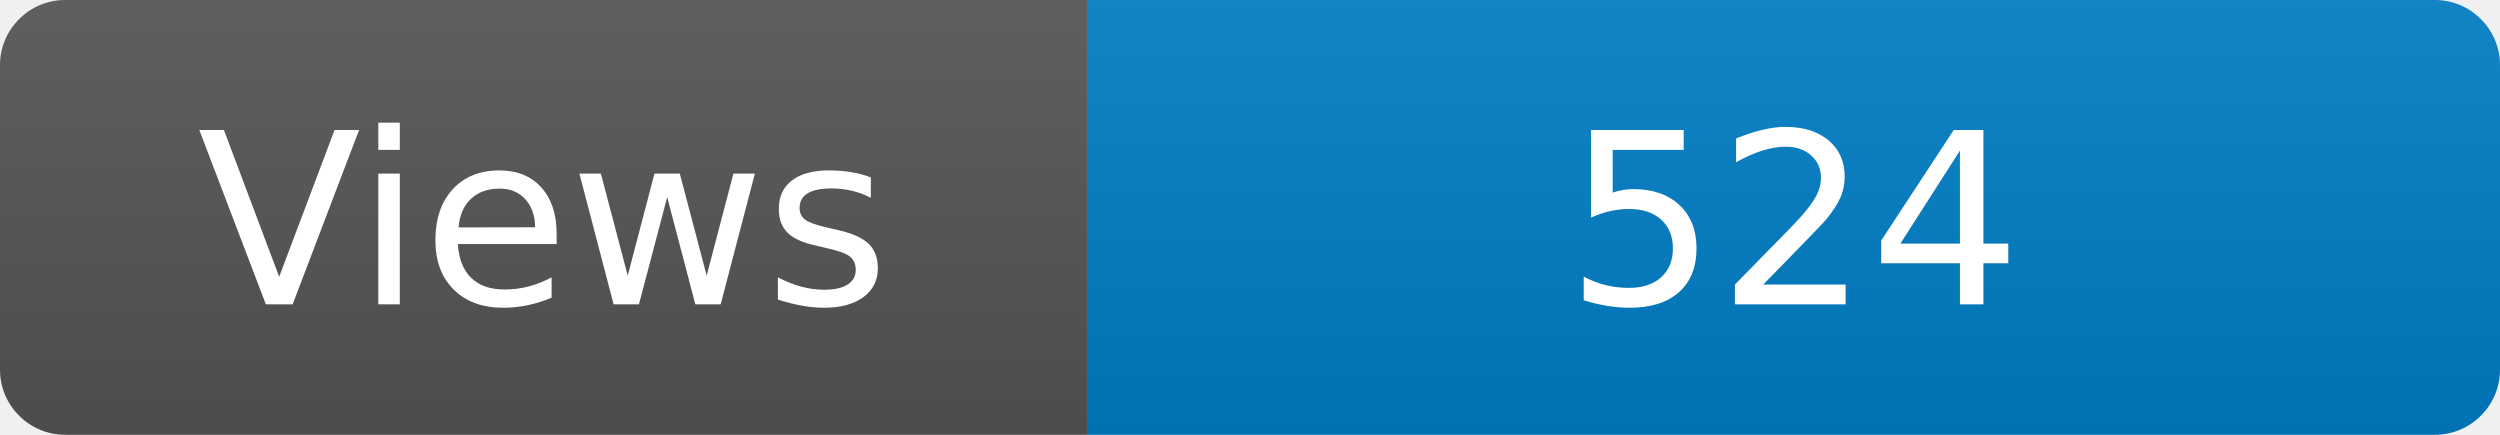
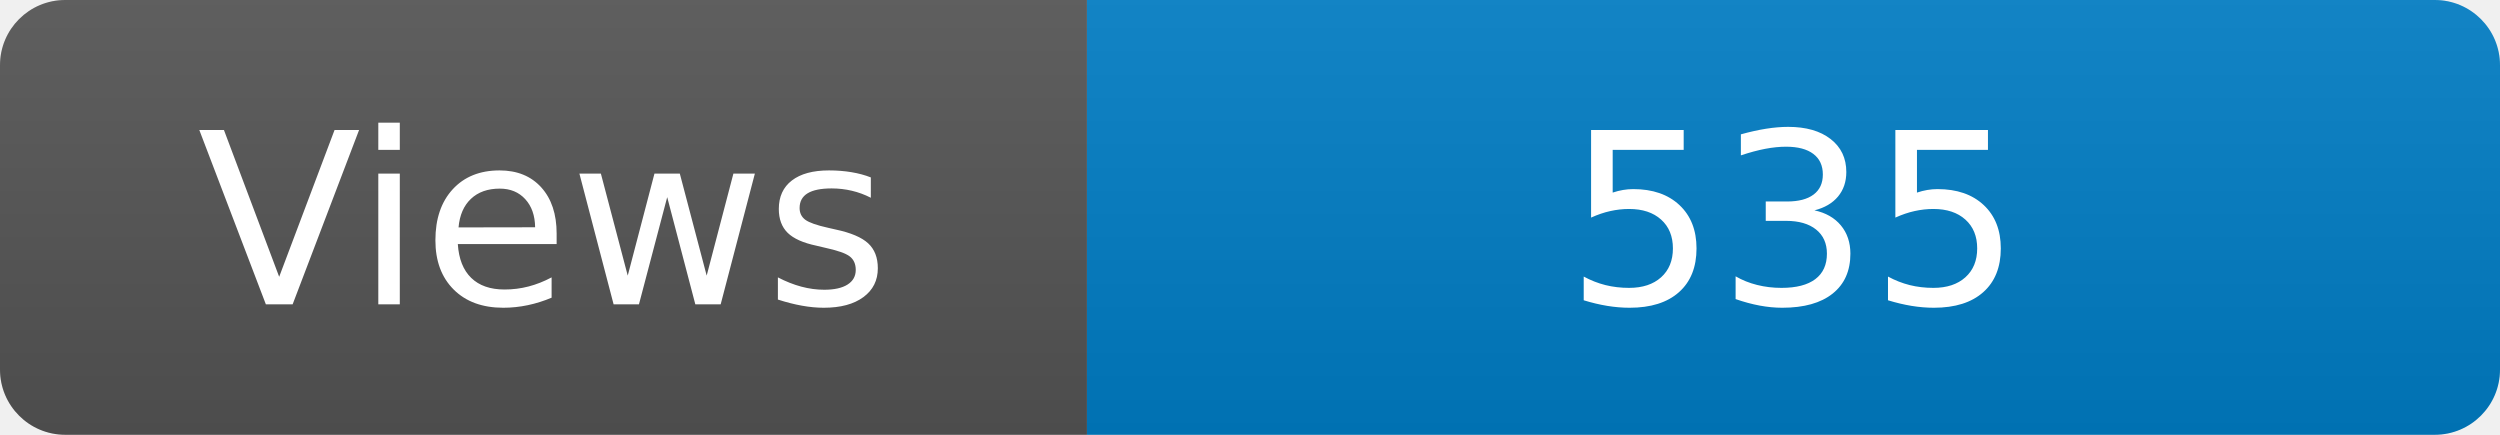
<svg xmlns="http://www.w3.org/2000/svg" width="115" height="20" role="img" aria-label="Maintained?: yes">
  <linearGradient id="s" x2="0" y2="100%">
    <stop offset="0" stop-color="#bbb" stop-opacity=".1" />
    <stop offset="1" stop-opacity=".1" />
  </linearGradient>
  <clipPath id="r">
    <rect width="115" height="20" rx="3" fill="#fff" />
  </clipPath>
  <g clip-path="url(#r)">
    <rect width="50" height="20" fill="#555" />
    <rect x="50" width="160" height="20" fill="#007ec6" />
    <rect width="115" height="20" fill="url(#s)" />
  </g>
  <g fill="#fff" text-anchor="middle" font-family="Verdana,Geneva,DejaVu Sans,sans-serif" font-size="110">
    <text x="250" y="140" transform="scale(.1)" fill="#fff">Views</text>
-     <text x="825" y="140" transform="scale(.1)" fill="#fff">524</text>
+     <text x="825" y="140" transform="scale(.1)" fill="#fff">535</text>
  </g>
</svg>
